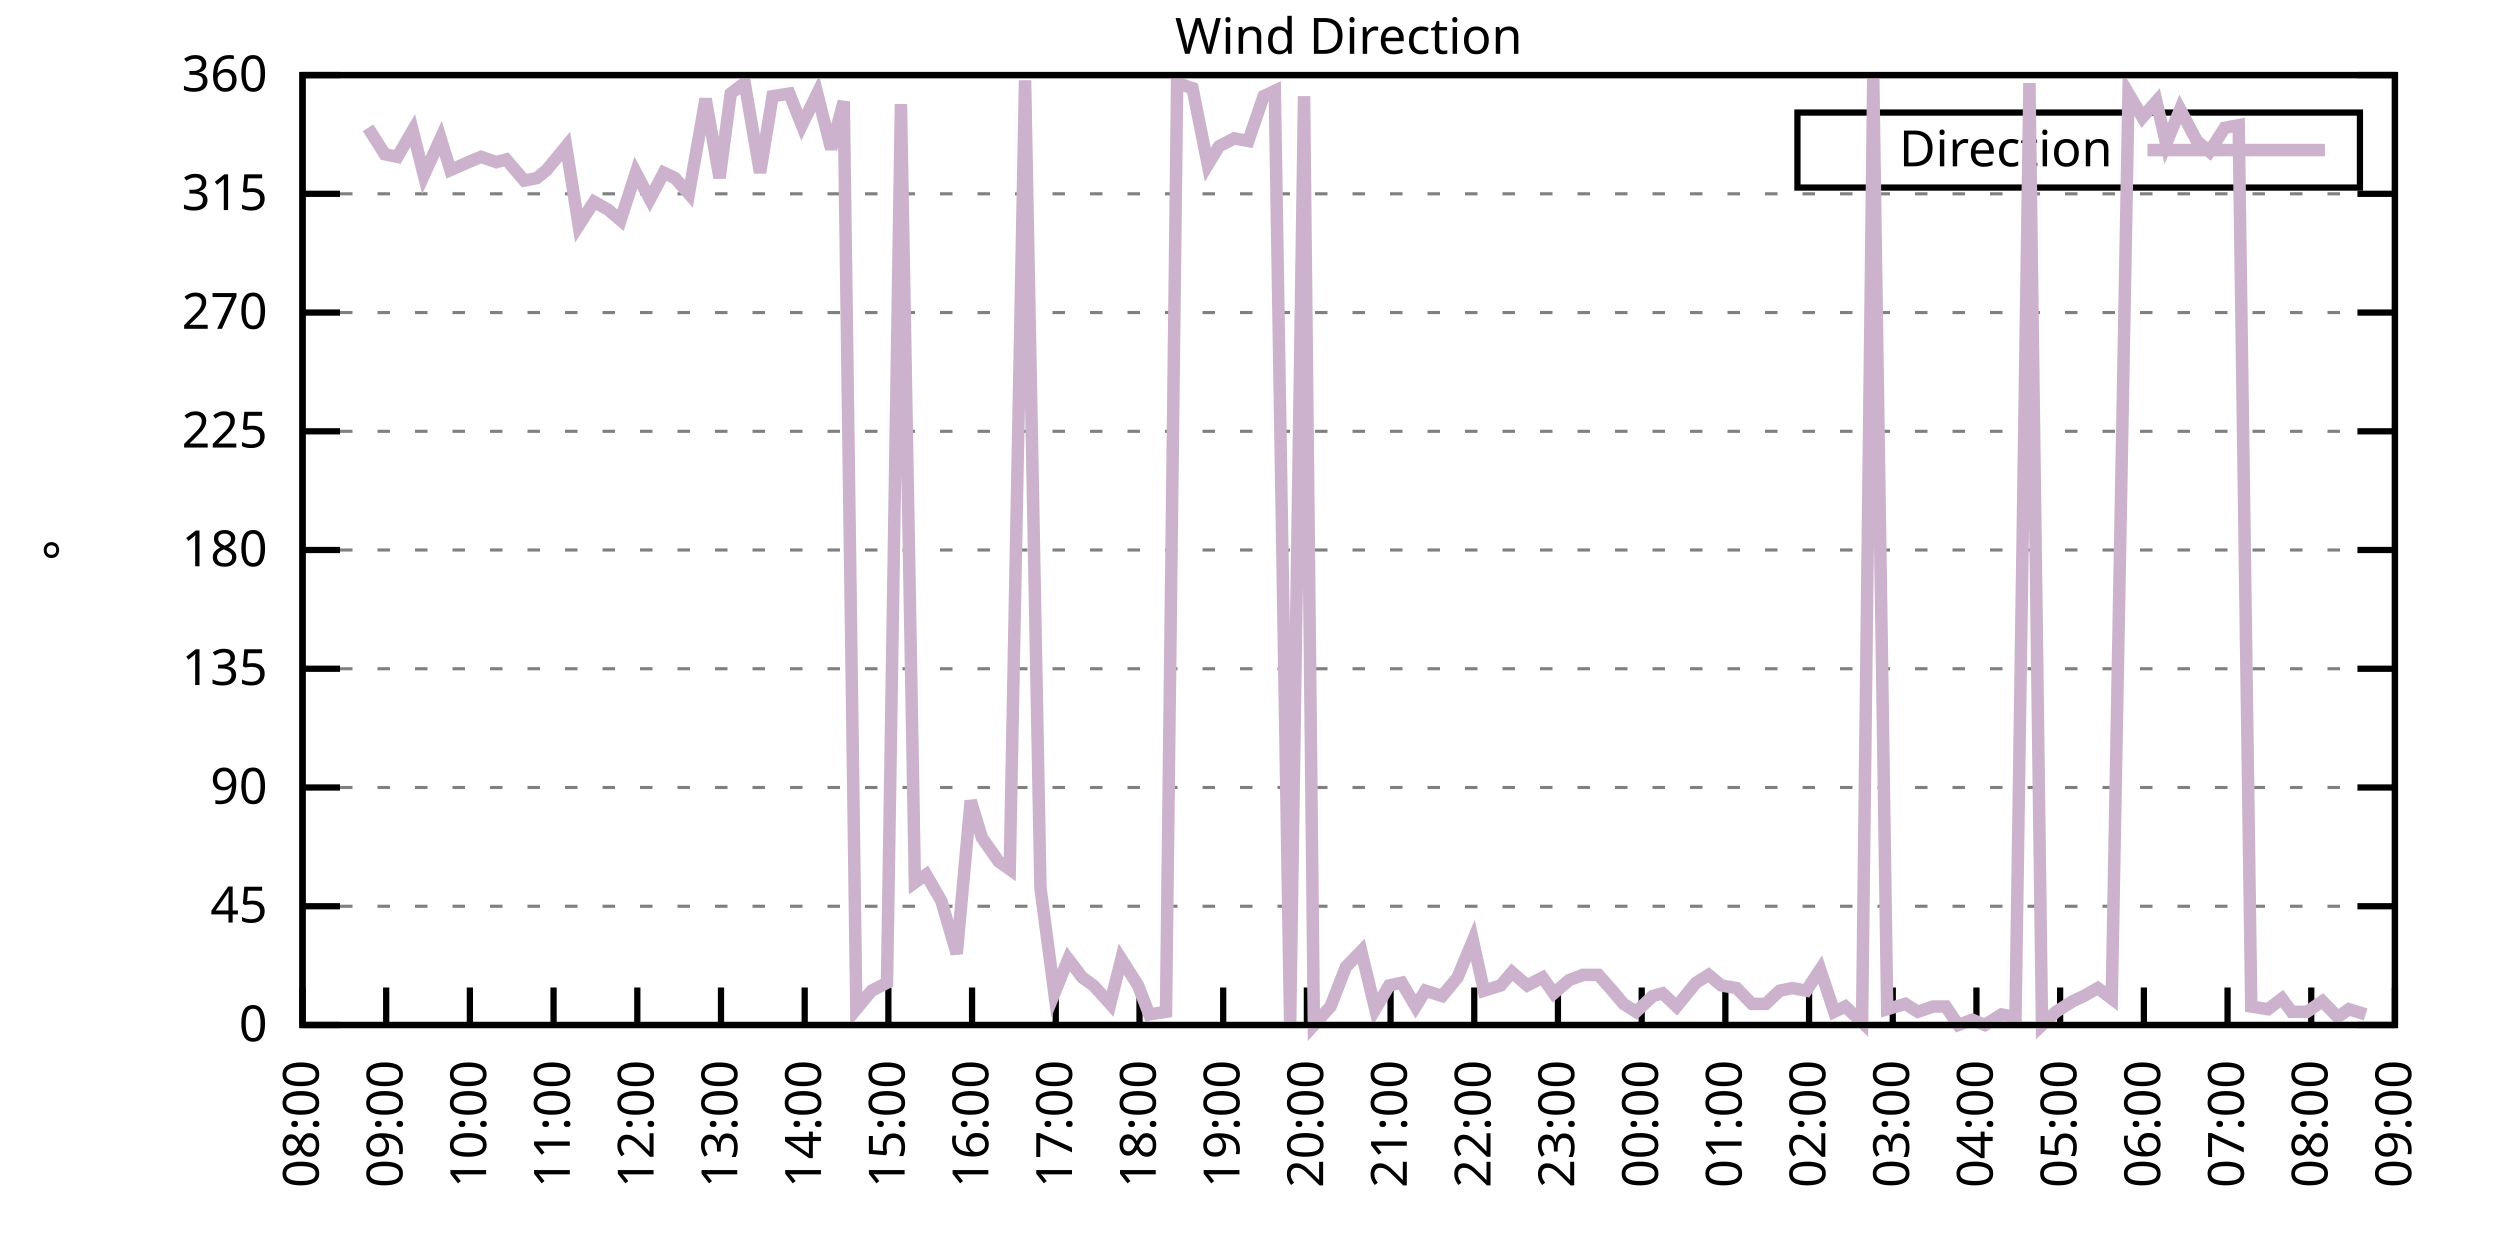
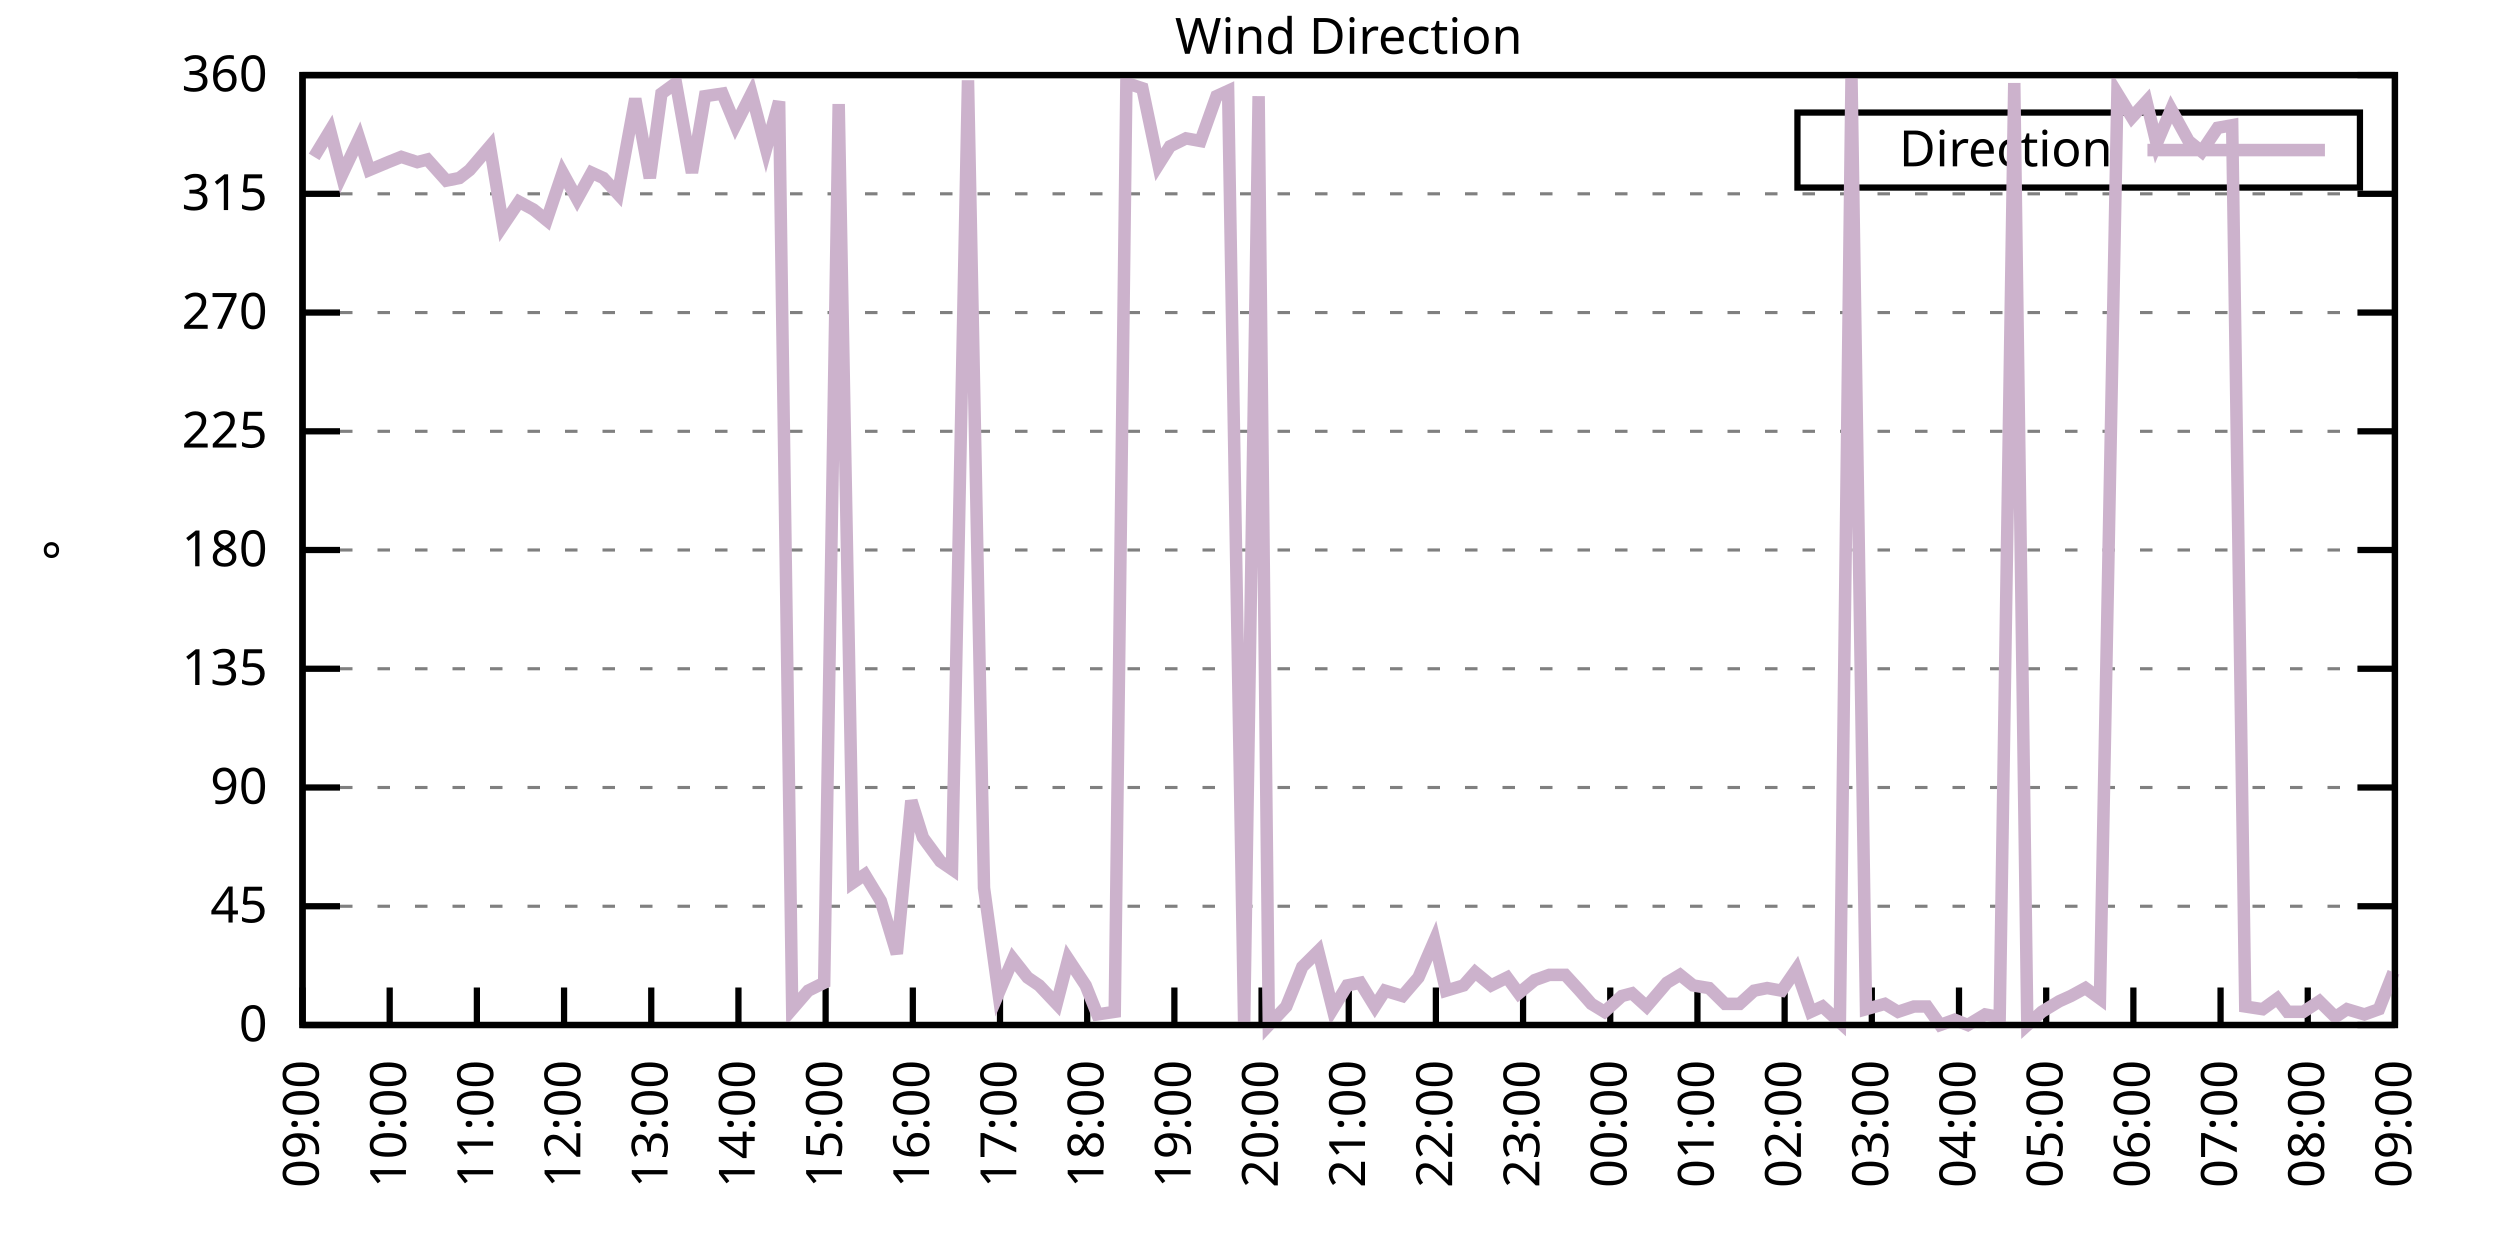
<svg xmlns="http://www.w3.org/2000/svg" xmlns:xlink="http://www.w3.org/1999/xlink" width="400" height="200" viewBox="0 0 400 200">
  <g id="gnuplot_canvas">
    <rect x="0" y="0" width="400" height="200" fill="none" />
    <defs>
      <circle id="gpDot" r="0.5" stroke-width="0.5" stroke="currentColor" />
      <path id="gpPt0" stroke-width="0.333" stroke="currentColor" d="M-1,0 h2 M0,-1 v2" />
      <path id="gpPt1" stroke-width="0.333" stroke="currentColor" d="M-1,-1 L1,1 M1,-1 L-1,1" />
      <path id="gpPt2" stroke-width="0.333" stroke="currentColor" d="M-1,0 L1,0 M0,-1 L0,1 M-1,-1 L1,1 M-1,1 L1,-1" />
      <rect id="gpPt3" stroke-width="0.333" stroke="currentColor" x="-1" y="-1" width="2" height="2" />
      <rect id="gpPt4" stroke-width="0.333" stroke="currentColor" fill="currentColor" x="-1" y="-1" width="2" height="2" />
      <circle id="gpPt5" stroke-width="0.333" stroke="currentColor" cx="0" cy="0" r="1" />
      <use xlink:href="#gpPt5" id="gpPt6" fill="currentColor" stroke="none" />
      <path id="gpPt7" stroke-width="0.333" stroke="currentColor" d="M0,-1.33 L-1.33,0.67 L1.33,0.67 z" />
      <use xlink:href="#gpPt7" id="gpPt8" fill="currentColor" stroke="none" />
      <use xlink:href="#gpPt7" id="gpPt9" stroke="currentColor" transform="rotate(180)" />
      <use xlink:href="#gpPt9" id="gpPt10" fill="currentColor" stroke="none" />
      <use xlink:href="#gpPt3" id="gpPt11" stroke="currentColor" transform="rotate(45)" />
      <use xlink:href="#gpPt11" id="gpPt12" fill="currentColor" stroke="none" />
      <path id="gpPt13" stroke-width="0.333" stroke="currentColor" d="M0,1.330 L1.265,0.411 L0.782,-1.067 L-0.782,-1.076 L-1.265,0.411 z" />
      <use xlink:href="#gpPt13" id="gpPt14" fill="currentColor" stroke="none" />
      <filter id="textbox" filterUnits="objectBoundingBox" x="0" y="0" height="1" width="1">
        <feFlood flood-color="white" flood-opacity="1" result="bgnd" />
        <feComposite in="SourceGraphic" in2="bgnd" operator="atop" />
      </filter>
      <filter id="greybox" filterUnits="objectBoundingBox" x="0" y="0" height="1" width="1">
        <feFlood flood-color="lightgrey" flood-opacity="1" result="grey" />
        <feComposite in="SourceGraphic" in2="grey" operator="atop" />
      </filter>
    </defs>
    <g fill="none" color="white" stroke="currentColor" stroke-width="1.00" stroke-linecap="butt" stroke-linejoin="miter">
</g>
    <g fill="none" color="black" stroke="currentColor" stroke-width="1.00" stroke-linecap="butt" stroke-linejoin="miter">
      <g stroke="none" shape-rendering="crispEdges">
        <polygon fill="rgb(255, 255, 255)" points="48.40,164.00 383.18,164.00 383.18,12.02 48.40,12.02 " />
      </g>
    </g>
    <g fill="none" color="black" stroke="currentColor" stroke-width="1.00" stroke-linecap="butt" stroke-linejoin="miter">
</g>
    <g fill="none" color="black" stroke="black" stroke-width="0.50" stroke-linecap="butt" stroke-linejoin="miter">
</g>
    <g fill="none" color="gray" stroke="currentColor" stroke-width="0.50" stroke-linecap="butt" stroke-linejoin="miter">
      <path stroke="gray" stroke-dasharray="2,4" class="gridline" d="M48.40,164.00 L383.19,164.00  " />
    </g>
    <g fill="none" color="gray" stroke="gray" stroke-width="1.00" stroke-linecap="butt" stroke-linejoin="miter">
</g>
    <g fill="none" color="black" stroke="currentColor" stroke-width="1.00" stroke-linecap="butt" stroke-linejoin="miter">
      <path stroke="black" d="M48.40,164.00 L54.40,164.00 M383.19,164.00 L377.19,164.00  " />
      <g transform="translate(42.80,166.60)" stroke="none" fill="black" font-family="Sans" font-size="8.00" text-anchor="end">
        <text>
          <tspan font-family="Sans"> 0</tspan>
        </text>
      </g>
    </g>
    <g fill="none" color="black" stroke="currentColor" stroke-width="1.00" stroke-linecap="butt" stroke-linejoin="miter">
</g>
    <g fill="none" color="black" stroke="black" stroke-width="0.50" stroke-linecap="butt" stroke-linejoin="miter">
</g>
    <g fill="none" color="gray" stroke="currentColor" stroke-width="0.50" stroke-linecap="butt" stroke-linejoin="miter">
      <path stroke="gray" stroke-dasharray="2,4" class="gridline" d="M48.40,145.00 L383.19,145.00  " />
    </g>
    <g fill="none" color="gray" stroke="gray" stroke-width="1.00" stroke-linecap="butt" stroke-linejoin="miter">
</g>
    <g fill="none" color="black" stroke="currentColor" stroke-width="1.00" stroke-linecap="butt" stroke-linejoin="miter">
      <path stroke="black" d="M48.40,145.00 L54.40,145.00 M383.19,145.00 L377.19,145.00  " />
      <g transform="translate(42.80,147.60)" stroke="none" fill="black" font-family="Sans" font-size="8.00" text-anchor="end">
        <text>
          <tspan font-family="Sans"> 45</tspan>
        </text>
      </g>
    </g>
    <g fill="none" color="black" stroke="currentColor" stroke-width="1.00" stroke-linecap="butt" stroke-linejoin="miter">
</g>
    <g fill="none" color="black" stroke="black" stroke-width="0.50" stroke-linecap="butt" stroke-linejoin="miter">
</g>
    <g fill="none" color="gray" stroke="currentColor" stroke-width="0.50" stroke-linecap="butt" stroke-linejoin="miter">
      <path stroke="gray" stroke-dasharray="2,4" class="gridline" d="M48.40,126.00 L383.19,126.00  " />
    </g>
    <g fill="none" color="gray" stroke="gray" stroke-width="1.00" stroke-linecap="butt" stroke-linejoin="miter">
</g>
    <g fill="none" color="black" stroke="currentColor" stroke-width="1.00" stroke-linecap="butt" stroke-linejoin="miter">
      <path stroke="black" d="M48.40,126.00 L54.40,126.00 M383.19,126.00 L377.19,126.00  " />
      <g transform="translate(42.80,128.60)" stroke="none" fill="black" font-family="Sans" font-size="8.00" text-anchor="end">
        <text>
          <tspan font-family="Sans"> 90</tspan>
        </text>
      </g>
    </g>
    <g fill="none" color="black" stroke="currentColor" stroke-width="1.00" stroke-linecap="butt" stroke-linejoin="miter">
</g>
    <g fill="none" color="black" stroke="black" stroke-width="0.50" stroke-linecap="butt" stroke-linejoin="miter">
</g>
    <g fill="none" color="gray" stroke="currentColor" stroke-width="0.50" stroke-linecap="butt" stroke-linejoin="miter">
      <path stroke="gray" stroke-dasharray="2,4" class="gridline" d="M48.40,107.00 L383.19,107.00  " />
    </g>
    <g fill="none" color="gray" stroke="gray" stroke-width="1.00" stroke-linecap="butt" stroke-linejoin="miter">
</g>
    <g fill="none" color="black" stroke="currentColor" stroke-width="1.00" stroke-linecap="butt" stroke-linejoin="miter">
      <path stroke="black" d="M48.40,107.00 L54.40,107.00 M383.19,107.00 L377.19,107.00  " />
      <g transform="translate(42.80,109.60)" stroke="none" fill="black" font-family="Sans" font-size="8.00" text-anchor="end">
        <text>
          <tspan font-family="Sans"> 135</tspan>
        </text>
      </g>
    </g>
    <g fill="none" color="black" stroke="currentColor" stroke-width="1.00" stroke-linecap="butt" stroke-linejoin="miter">
</g>
    <g fill="none" color="black" stroke="black" stroke-width="0.50" stroke-linecap="butt" stroke-linejoin="miter">
</g>
    <g fill="none" color="gray" stroke="currentColor" stroke-width="0.50" stroke-linecap="butt" stroke-linejoin="miter">
      <path stroke="gray" stroke-dasharray="2,4" class="gridline" d="M48.40,88.00 L383.19,88.00  " />
    </g>
    <g fill="none" color="gray" stroke="gray" stroke-width="1.00" stroke-linecap="butt" stroke-linejoin="miter">
</g>
    <g fill="none" color="black" stroke="currentColor" stroke-width="1.00" stroke-linecap="butt" stroke-linejoin="miter">
      <path stroke="black" d="M48.40,88.00 L54.40,88.00 M383.19,88.00 L377.19,88.00  " />
      <g transform="translate(42.80,90.60)" stroke="none" fill="black" font-family="Sans" font-size="8.00" text-anchor="end">
        <text>
          <tspan font-family="Sans"> 180</tspan>
        </text>
      </g>
    </g>
    <g fill="none" color="black" stroke="currentColor" stroke-width="1.00" stroke-linecap="butt" stroke-linejoin="miter">
</g>
    <g fill="none" color="black" stroke="black" stroke-width="0.50" stroke-linecap="butt" stroke-linejoin="miter">
</g>
    <g fill="none" color="gray" stroke="currentColor" stroke-width="0.50" stroke-linecap="butt" stroke-linejoin="miter">
      <path stroke="gray" stroke-dasharray="2,4" class="gridline" d="M48.40,69.01 L383.19,69.01  " />
    </g>
    <g fill="none" color="gray" stroke="gray" stroke-width="1.00" stroke-linecap="butt" stroke-linejoin="miter">
</g>
    <g fill="none" color="black" stroke="currentColor" stroke-width="1.00" stroke-linecap="butt" stroke-linejoin="miter">
      <path stroke="black" d="M48.40,69.01 L54.40,69.01 M383.19,69.01 L377.19,69.01  " />
      <g transform="translate(42.80,71.61)" stroke="none" fill="black" font-family="Sans" font-size="8.00" text-anchor="end">
        <text>
          <tspan font-family="Sans"> 225</tspan>
        </text>
      </g>
    </g>
    <g fill="none" color="black" stroke="currentColor" stroke-width="1.00" stroke-linecap="butt" stroke-linejoin="miter">
</g>
    <g fill="none" color="black" stroke="black" stroke-width="0.50" stroke-linecap="butt" stroke-linejoin="miter">
</g>
    <g fill="none" color="gray" stroke="currentColor" stroke-width="0.50" stroke-linecap="butt" stroke-linejoin="miter">
      <path stroke="gray" stroke-dasharray="2,4" class="gridline" d="M48.40,50.01 L383.19,50.01  " />
    </g>
    <g fill="none" color="gray" stroke="gray" stroke-width="1.00" stroke-linecap="butt" stroke-linejoin="miter">
</g>
    <g fill="none" color="black" stroke="currentColor" stroke-width="1.00" stroke-linecap="butt" stroke-linejoin="miter">
      <path stroke="black" d="M48.40,50.01 L54.40,50.01 M383.19,50.01 L377.19,50.01  " />
      <g transform="translate(42.80,52.61)" stroke="none" fill="black" font-family="Sans" font-size="8.00" text-anchor="end">
        <text>
          <tspan font-family="Sans"> 270</tspan>
        </text>
      </g>
    </g>
    <g fill="none" color="black" stroke="currentColor" stroke-width="1.00" stroke-linecap="butt" stroke-linejoin="miter">
</g>
    <g fill="none" color="black" stroke="black" stroke-width="0.50" stroke-linecap="butt" stroke-linejoin="miter">
</g>
    <g fill="none" color="gray" stroke="currentColor" stroke-width="0.50" stroke-linecap="butt" stroke-linejoin="miter">
      <path stroke="gray" stroke-dasharray="2,4" class="gridline" d="M48.40,31.01 L383.19,31.01  " />
    </g>
    <g fill="none" color="gray" stroke="gray" stroke-width="1.00" stroke-linecap="butt" stroke-linejoin="miter">
</g>
    <g fill="none" color="black" stroke="currentColor" stroke-width="1.00" stroke-linecap="butt" stroke-linejoin="miter">
      <path stroke="black" d="M48.40,31.01 L54.40,31.01 M383.19,31.01 L377.19,31.01  " />
      <g transform="translate(42.80,33.61)" stroke="none" fill="black" font-family="Sans" font-size="8.00" text-anchor="end">
        <text>
          <tspan font-family="Sans"> 315</tspan>
        </text>
      </g>
    </g>
    <g fill="none" color="black" stroke="currentColor" stroke-width="1.00" stroke-linecap="butt" stroke-linejoin="miter">
</g>
    <g fill="none" color="black" stroke="black" stroke-width="0.50" stroke-linecap="butt" stroke-linejoin="miter">
</g>
    <g fill="none" color="gray" stroke="currentColor" stroke-width="0.50" stroke-linecap="butt" stroke-linejoin="miter">
      <path stroke="gray" stroke-dasharray="2,4" class="gridline" d="M48.40,12.01 L383.19,12.01  " />
    </g>
    <g fill="none" color="gray" stroke="gray" stroke-width="1.00" stroke-linecap="butt" stroke-linejoin="miter">
</g>
    <g fill="none" color="black" stroke="currentColor" stroke-width="1.00" stroke-linecap="butt" stroke-linejoin="miter">
      <path stroke="black" d="M48.40,12.01 L54.40,12.01 M383.19,12.01 L377.19,12.01  " />
      <g transform="translate(42.80,14.61)" stroke="none" fill="black" font-family="Sans" font-size="8.00" text-anchor="end">
        <text>
          <tspan font-family="Sans"> 360</tspan>
        </text>
      </g>
    </g>
    <g fill="none" color="black" stroke="currentColor" stroke-width="1.00" stroke-linecap="butt" stroke-linejoin="miter">
      <path stroke="black" d="M48.40,164.00 L48.40,158.00  " />
      <g transform="translate(51.00,169.60) rotate(270.00)" stroke="none" fill="black" font-family="Sans" font-size="8.00" text-anchor="end">
        <text>
-           <tspan font-family="Sans">08:00</tspan>
-         </text>
-       </g>
-     </g>
-     <g fill="none" color="black" stroke="currentColor" stroke-width="1.00" stroke-linecap="butt" stroke-linejoin="miter">
-       <path stroke="black" d="M61.79,164.00 L61.79,158.00  " />
-       <g transform="translate(64.39,169.60) rotate(270.00)" stroke="none" fill="black" font-family="Sans" font-size="8.00" text-anchor="end">
-         <text>
          <tspan font-family="Sans">09:00</tspan>
        </text>
      </g>
    </g>
    <g fill="none" color="black" stroke="currentColor" stroke-width="1.00" stroke-linecap="butt" stroke-linejoin="miter">
-       <path stroke="black" d="M75.18,164.00 L75.18,158.00  " />
-       <g transform="translate(77.78,169.60) rotate(270.00)" stroke="none" fill="black" font-family="Sans" font-size="8.00" text-anchor="end">
+       <path stroke="black" d="M62.35,164.00 L62.35,158.00  " />
+       <g transform="translate(64.95,169.60) rotate(270.00)" stroke="none" fill="black" font-family="Sans" font-size="8.00" text-anchor="end">
        <text>
          <tspan font-family="Sans">10:00</tspan>
        </text>
      </g>
    </g>
    <g fill="none" color="black" stroke="currentColor" stroke-width="1.00" stroke-linecap="butt" stroke-linejoin="miter">
-       <path stroke="black" d="M88.57,164.00 L88.57,158.00  " />
-       <g transform="translate(91.17,169.60) rotate(270.00)" stroke="none" fill="black" font-family="Sans" font-size="8.00" text-anchor="end">
+       <path stroke="black" d="M76.30,164.00 L76.30,158.00  " />
+       <g transform="translate(78.90,169.60) rotate(270.00)" stroke="none" fill="black" font-family="Sans" font-size="8.00" text-anchor="end">
        <text>
          <tspan font-family="Sans">11:00</tspan>
        </text>
      </g>
    </g>
    <g fill="none" color="black" stroke="currentColor" stroke-width="1.00" stroke-linecap="butt" stroke-linejoin="miter">
-       <path stroke="black" d="M101.97,164.00 L101.97,158.00  " />
-       <g transform="translate(104.57,169.60) rotate(270.00)" stroke="none" fill="black" font-family="Sans" font-size="8.00" text-anchor="end">
+       <path stroke="black" d="M90.25,164.00 L90.25,158.00  " />
+       <g transform="translate(92.85,169.60) rotate(270.00)" stroke="none" fill="black" font-family="Sans" font-size="8.00" text-anchor="end">
        <text>
          <tspan font-family="Sans">12:00</tspan>
        </text>
      </g>
    </g>
    <g fill="none" color="black" stroke="currentColor" stroke-width="1.00" stroke-linecap="butt" stroke-linejoin="miter">
-       <path stroke="black" d="M115.36,164.00 L115.36,158.00  " />
-       <g transform="translate(117.96,169.60) rotate(270.00)" stroke="none" fill="black" font-family="Sans" font-size="8.00" text-anchor="end">
+       <path stroke="black" d="M104.20,164.00 L104.20,158.00  " />
+       <g transform="translate(106.80,169.60) rotate(270.00)" stroke="none" fill="black" font-family="Sans" font-size="8.00" text-anchor="end">
        <text>
          <tspan font-family="Sans">13:00</tspan>
        </text>
      </g>
    </g>
    <g fill="none" color="black" stroke="currentColor" stroke-width="1.00" stroke-linecap="butt" stroke-linejoin="miter">
-       <path stroke="black" d="M128.75,164.00 L128.75,158.00  " />
-       <g transform="translate(131.35,169.60) rotate(270.00)" stroke="none" fill="black" font-family="Sans" font-size="8.00" text-anchor="end">
+       <path stroke="black" d="M118.15,164.00 L118.15,158.00  " />
+       <g transform="translate(120.75,169.60) rotate(270.00)" stroke="none" fill="black" font-family="Sans" font-size="8.00" text-anchor="end">
        <text>
          <tspan font-family="Sans">14:00</tspan>
        </text>
      </g>
    </g>
    <g fill="none" color="black" stroke="currentColor" stroke-width="1.00" stroke-linecap="butt" stroke-linejoin="miter">
-       <path stroke="black" d="M142.14,164.00 L142.14,158.00  " />
-       <g transform="translate(144.74,169.60) rotate(270.00)" stroke="none" fill="black" font-family="Sans" font-size="8.00" text-anchor="end">
+       <path stroke="black" d="M132.10,164.00 L132.10,158.00  " />
+       <g transform="translate(134.70,169.60) rotate(270.00)" stroke="none" fill="black" font-family="Sans" font-size="8.00" text-anchor="end">
        <text>
          <tspan font-family="Sans">15:00</tspan>
        </text>
      </g>
    </g>
    <g fill="none" color="black" stroke="currentColor" stroke-width="1.00" stroke-linecap="butt" stroke-linejoin="miter">
-       <path stroke="black" d="M155.53,164.00 L155.53,158.00  " />
-       <g transform="translate(158.13,169.60) rotate(270.00)" stroke="none" fill="black" font-family="Sans" font-size="8.00" text-anchor="end">
+       <path stroke="black" d="M146.05,164.00 L146.05,158.00  " />
+       <g transform="translate(148.65,169.60) rotate(270.00)" stroke="none" fill="black" font-family="Sans" font-size="8.00" text-anchor="end">
        <text>
          <tspan font-family="Sans">16:00</tspan>
        </text>
      </g>
    </g>
    <g fill="none" color="black" stroke="currentColor" stroke-width="1.00" stroke-linecap="butt" stroke-linejoin="miter">
-       <path stroke="black" d="M168.92,164.00 L168.92,158.00  " />
-       <g transform="translate(171.52,169.60) rotate(270.00)" stroke="none" fill="black" font-family="Sans" font-size="8.00" text-anchor="end">
+       <path stroke="black" d="M160.00,164.00 L160.00,158.00  " />
+       <g transform="translate(162.60,169.60) rotate(270.00)" stroke="none" fill="black" font-family="Sans" font-size="8.00" text-anchor="end">
        <text>
          <tspan font-family="Sans">17:00</tspan>
        </text>
      </g>
    </g>
    <g fill="none" color="black" stroke="currentColor" stroke-width="1.00" stroke-linecap="butt" stroke-linejoin="miter">
-       <path stroke="black" d="M182.32,164.00 L182.32,158.00  " />
-       <g transform="translate(184.92,169.60) rotate(270.00)" stroke="none" fill="black" font-family="Sans" font-size="8.00" text-anchor="end">
+       <path stroke="black" d="M173.95,164.00 L173.95,158.00  " />
+       <g transform="translate(176.55,169.60) rotate(270.00)" stroke="none" fill="black" font-family="Sans" font-size="8.00" text-anchor="end">
        <text>
          <tspan font-family="Sans">18:00</tspan>
        </text>
      </g>
    </g>
    <g fill="none" color="black" stroke="currentColor" stroke-width="1.00" stroke-linecap="butt" stroke-linejoin="miter">
-       <path stroke="black" d="M195.71,164.00 L195.71,158.00  " />
-       <g transform="translate(198.31,169.60) rotate(270.00)" stroke="none" fill="black" font-family="Sans" font-size="8.00" text-anchor="end">
+       <path stroke="black" d="M187.90,164.00 L187.90,158.00  " />
+       <g transform="translate(190.50,169.60) rotate(270.00)" stroke="none" fill="black" font-family="Sans" font-size="8.00" text-anchor="end">
        <text>
          <tspan font-family="Sans">19:00</tspan>
        </text>
      </g>
    </g>
    <g fill="none" color="black" stroke="currentColor" stroke-width="1.00" stroke-linecap="butt" stroke-linejoin="miter">
-       <path stroke="black" d="M209.10,164.00 L209.10,158.00  " />
-       <g transform="translate(211.70,169.60) rotate(270.00)" stroke="none" fill="black" font-family="Sans" font-size="8.00" text-anchor="end">
+       <path stroke="black" d="M201.85,164.00 L201.85,158.00  " />
+       <g transform="translate(204.45,169.60) rotate(270.00)" stroke="none" fill="black" font-family="Sans" font-size="8.00" text-anchor="end">
        <text>
          <tspan font-family="Sans">20:00</tspan>
        </text>
      </g>
    </g>
    <g fill="none" color="black" stroke="currentColor" stroke-width="1.00" stroke-linecap="butt" stroke-linejoin="miter">
-       <path stroke="black" d="M222.49,164.00 L222.49,158.00  " />
-       <g transform="translate(225.09,169.60) rotate(270.00)" stroke="none" fill="black" font-family="Sans" font-size="8.00" text-anchor="end">
+       <path stroke="black" d="M215.80,164.00 L215.80,158.00  " />
+       <g transform="translate(218.40,169.60) rotate(270.00)" stroke="none" fill="black" font-family="Sans" font-size="8.00" text-anchor="end">
        <text>
          <tspan font-family="Sans">21:00</tspan>
        </text>
      </g>
    </g>
    <g fill="none" color="black" stroke="currentColor" stroke-width="1.00" stroke-linecap="butt" stroke-linejoin="miter">
-       <path stroke="black" d="M235.88,164.00 L235.88,158.00  " />
-       <g transform="translate(238.48,169.60) rotate(270.00)" stroke="none" fill="black" font-family="Sans" font-size="8.00" text-anchor="end">
+       <path stroke="black" d="M229.74,164.00 L229.74,158.00  " />
+       <g transform="translate(232.34,169.60) rotate(270.00)" stroke="none" fill="black" font-family="Sans" font-size="8.00" text-anchor="end">
        <text>
          <tspan font-family="Sans">22:00</tspan>
        </text>
      </g>
    </g>
    <g fill="none" color="black" stroke="currentColor" stroke-width="1.00" stroke-linecap="butt" stroke-linejoin="miter">
-       <path stroke="black" d="M249.27,164.00 L249.27,158.00  " />
-       <g transform="translate(251.87,169.60) rotate(270.00)" stroke="none" fill="black" font-family="Sans" font-size="8.00" text-anchor="end">
+       <path stroke="black" d="M243.69,164.00 L243.69,158.00  " />
+       <g transform="translate(246.29,169.60) rotate(270.00)" stroke="none" fill="black" font-family="Sans" font-size="8.00" text-anchor="end">
        <text>
          <tspan font-family="Sans">23:00</tspan>
        </text>
      </g>
    </g>
    <g fill="none" color="black" stroke="currentColor" stroke-width="1.00" stroke-linecap="butt" stroke-linejoin="miter">
-       <path stroke="black" d="M262.67,164.00 L262.67,158.00  " />
-       <g transform="translate(265.27,169.60) rotate(270.00)" stroke="none" fill="black" font-family="Sans" font-size="8.00" text-anchor="end">
+       <path stroke="black" d="M257.64,164.00 L257.64,158.00  " />
+       <g transform="translate(260.24,169.60) rotate(270.00)" stroke="none" fill="black" font-family="Sans" font-size="8.00" text-anchor="end">
        <text>
          <tspan font-family="Sans">00:00</tspan>
        </text>
      </g>
    </g>
    <g fill="none" color="black" stroke="currentColor" stroke-width="1.00" stroke-linecap="butt" stroke-linejoin="miter">
-       <path stroke="black" d="M276.06,164.00 L276.06,158.00  " />
-       <g transform="translate(278.66,169.60) rotate(270.00)" stroke="none" fill="black" font-family="Sans" font-size="8.00" text-anchor="end">
+       <path stroke="black" d="M271.59,164.00 L271.59,158.00  " />
+       <g transform="translate(274.19,169.60) rotate(270.00)" stroke="none" fill="black" font-family="Sans" font-size="8.00" text-anchor="end">
        <text>
          <tspan font-family="Sans">01:00</tspan>
        </text>
      </g>
    </g>
    <g fill="none" color="black" stroke="currentColor" stroke-width="1.00" stroke-linecap="butt" stroke-linejoin="miter">
-       <path stroke="black" d="M289.45,164.00 L289.45,158.00  " />
-       <g transform="translate(292.05,169.60) rotate(270.00)" stroke="none" fill="black" font-family="Sans" font-size="8.00" text-anchor="end">
+       <path stroke="black" d="M285.54,164.00 L285.54,158.00  " />
+       <g transform="translate(288.14,169.60) rotate(270.00)" stroke="none" fill="black" font-family="Sans" font-size="8.00" text-anchor="end">
        <text>
          <tspan font-family="Sans">02:00</tspan>
        </text>
      </g>
    </g>
    <g fill="none" color="black" stroke="currentColor" stroke-width="1.00" stroke-linecap="butt" stroke-linejoin="miter">
-       <path stroke="black" d="M302.84,164.00 L302.84,158.00  " />
-       <g transform="translate(305.44,169.60) rotate(270.00)" stroke="none" fill="black" font-family="Sans" font-size="8.00" text-anchor="end">
+       <path stroke="black" d="M299.49,164.00 L299.49,158.00  " />
+       <g transform="translate(302.09,169.60) rotate(270.00)" stroke="none" fill="black" font-family="Sans" font-size="8.00" text-anchor="end">
        <text>
          <tspan font-family="Sans">03:00</tspan>
        </text>
      </g>
    </g>
    <g fill="none" color="black" stroke="currentColor" stroke-width="1.00" stroke-linecap="butt" stroke-linejoin="miter">
-       <path stroke="black" d="M316.23,164.00 L316.23,158.00  " />
-       <g transform="translate(318.83,169.60) rotate(270.00)" stroke="none" fill="black" font-family="Sans" font-size="8.00" text-anchor="end">
+       <path stroke="black" d="M313.44,164.00 L313.44,158.00  " />
+       <g transform="translate(316.04,169.60) rotate(270.00)" stroke="none" fill="black" font-family="Sans" font-size="8.00" text-anchor="end">
        <text>
          <tspan font-family="Sans">04:00</tspan>
        </text>
      </g>
    </g>
    <g fill="none" color="black" stroke="currentColor" stroke-width="1.00" stroke-linecap="butt" stroke-linejoin="miter">
-       <path stroke="black" d="M329.62,164.00 L329.62,158.00  " />
-       <g transform="translate(332.22,169.60) rotate(270.00)" stroke="none" fill="black" font-family="Sans" font-size="8.00" text-anchor="end">
+       <path stroke="black" d="M327.39,164.00 L327.39,158.00  " />
+       <g transform="translate(329.99,169.60) rotate(270.00)" stroke="none" fill="black" font-family="Sans" font-size="8.00" text-anchor="end">
        <text>
          <tspan font-family="Sans">05:00</tspan>
        </text>
      </g>
    </g>
    <g fill="none" color="black" stroke="currentColor" stroke-width="1.00" stroke-linecap="butt" stroke-linejoin="miter">
-       <path stroke="black" d="M343.02,164.00 L343.02,158.00  " />
-       <g transform="translate(345.62,169.60) rotate(270.00)" stroke="none" fill="black" font-family="Sans" font-size="8.00" text-anchor="end">
+       <path stroke="black" d="M341.34,164.00 L341.34,158.00  " />
+       <g transform="translate(343.94,169.60) rotate(270.00)" stroke="none" fill="black" font-family="Sans" font-size="8.00" text-anchor="end">
        <text>
          <tspan font-family="Sans">06:00</tspan>
        </text>
      </g>
    </g>
    <g fill="none" color="black" stroke="currentColor" stroke-width="1.00" stroke-linecap="butt" stroke-linejoin="miter">
-       <path stroke="black" d="M356.41,164.00 L356.41,158.00  " />
-       <g transform="translate(359.01,169.60) rotate(270.00)" stroke="none" fill="black" font-family="Sans" font-size="8.00" text-anchor="end">
+       <path stroke="black" d="M355.29,164.00 L355.29,158.00  " />
+       <g transform="translate(357.89,169.60) rotate(270.00)" stroke="none" fill="black" font-family="Sans" font-size="8.00" text-anchor="end">
        <text>
          <tspan font-family="Sans">07:00</tspan>
        </text>
      </g>
    </g>
    <g fill="none" color="black" stroke="currentColor" stroke-width="1.00" stroke-linecap="butt" stroke-linejoin="miter">
-       <path stroke="black" d="M369.80,164.00 L369.80,158.00  " />
-       <g transform="translate(372.40,169.60) rotate(270.00)" stroke="none" fill="black" font-family="Sans" font-size="8.00" text-anchor="end">
+       <path stroke="black" d="M369.24,164.00 L369.24,158.00  " />
+       <g transform="translate(371.84,169.60) rotate(270.00)" stroke="none" fill="black" font-family="Sans" font-size="8.00" text-anchor="end">
        <text>
          <tspan font-family="Sans">08:00</tspan>
        </text>
      </g>
    </g>
    <g fill="none" color="black" stroke="currentColor" stroke-width="1.00" stroke-linecap="butt" stroke-linejoin="miter">
      <path stroke="black" d="M383.19,164.00 L383.19,158.00  " />
      <g transform="translate(385.79,169.60) rotate(270.00)" stroke="none" fill="black" font-family="Sans" font-size="8.00" text-anchor="end">
        <text>
          <tspan font-family="Sans">09:00</tspan>
        </text>
      </g>
    </g>
    <g fill="none" color="black" stroke="currentColor" stroke-width="1.00" stroke-linecap="butt" stroke-linejoin="miter">
</g>
    <g fill="none" color="black" stroke="currentColor" stroke-width="1.00" stroke-linecap="butt" stroke-linejoin="miter">
      <path stroke="black" d="M48.40,12.01 L48.40,164.00 L383.19,164.00 L383.19,12.01 L48.40,12.01 Z  " />
    </g>
    <g fill="none" color="black" stroke="currentColor" stroke-width="1.00" stroke-linecap="butt" stroke-linejoin="miter">
</g>
    <g fill="none" color="black" stroke="currentColor" stroke-width="1.00" stroke-linecap="butt" stroke-linejoin="miter">
      <path stroke="black" d="M287.59,30.01 L287.59,18.01 L377.59,18.01 L377.59,30.01 L287.59,30.01 Z  " />
    </g>
    <g id="Wind_direction_plot_1">
      <g fill="none" color="white" stroke="black" stroke-width="2.00" stroke-linecap="butt" stroke-linejoin="miter">
</g>
      <g fill="none" color="black" stroke="currentColor" stroke-width="2.00" stroke-linecap="butt" stroke-linejoin="miter">
        <g transform="translate(337.99,26.61)" stroke="none" fill="black" font-family="Sans" font-size="8.00" text-anchor="end">
          <text>
            <tspan font-family="Sans">Direction</tspan>
          </text>
        </g>
      </g>
      <g fill="none" color="black" stroke="currentColor" stroke-width="2.00" stroke-linecap="butt" stroke-linejoin="miter">
-         <path stroke="rgb(204, 178, 204)" d="M343.59,24.01 L371.99,24.01 M58.89,20.45 L61.57,24.68 L63.58,25.10 L66.03,20.88 L67.82,28.05 L70.50,22.14   L72.06,27.21 L74.96,25.94 L76.97,25.10 L79.42,25.94 L80.99,25.52 L83.89,28.90 L85.90,28.48 L87.46,27.21   L90.58,23.41 L92.59,36.08 L95.05,32.28 L97.28,33.54 L99.29,35.23 L101.74,27.63 L103.98,31.85 L106.21,27.63   L107.99,28.48 L110.22,31.01 L112.90,15.81 L115.13,28.48 L116.92,14.97 L119.15,13.28 L121.61,27.63 L123.62,15.39   L126.29,14.97 L128.30,20.03 L130.76,14.97 L132.99,23.83 L135.00,16.23 L137.01,161.47 L139.46,158.51 L141.92,157.24   L144.15,16.65 L146.38,141.20 L148.17,139.93 L150.62,144.16 L153.08,152.60 L155.31,128.11 L157.10,134.02 L159.77,137.82   L161.56,139.09 L164.01,12.85 L166.47,142.05 L168.70,158.93 L170.93,153.45 L173.17,156.40 L174.95,157.67 L177.63,160.62   L179.41,153.45 L182.09,157.67 L183.88,162.31 L186.56,161.89 L188.34,13.28 L190.80,14.12 L193.25,26.36 L195.04,23.41   L197.49,22.14 L199.73,22.56 L202.18,15.39 L203.97,14.54 L206.42,164.00 L208.65,15.39 L210.22,164.00 L212.89,161.04   L215.35,154.71 L217.80,152.18 L220.04,161.47 L222.27,157.67 L224.28,157.24 L226.51,161.04 L228.07,158.51 L230.75,159.36   L233.20,156.40 L235.66,150.49 L237.44,158.51 L240.12,157.67 L241.91,155.56 L244.36,157.67 L246.82,156.40 L248.60,158.93   L251.06,156.82 L253.29,155.98 L255.75,155.98 L257.98,158.51 L259.76,160.62 L261.77,161.89 L264.45,159.36 L266.01,158.93   L268.25,161.04 L271.37,157.24 L273.38,155.98 L275.39,157.67 L277.84,158.09 L280.30,160.62 L282.53,160.62 L284.76,158.51   L286.77,158.09 L289.00,158.51 L291.23,155.13 L293.47,161.89 L295.25,161.04 L297.93,163.58 L299.72,12.43 L301.95,161.47   L304.85,160.62 L306.86,161.89 L309.31,161.04 L311.32,161.04 L313.33,164.00 L315.56,163.16 L317.57,164.00 L320.25,162.31   L322.48,162.73 L324.71,13.28 L326.72,164.00 L328.95,161.89 L331.63,160.20 L333.42,159.36 L335.65,158.09 L337.88,159.78   L340.56,14.97 L342.79,18.77 L345.02,16.23 L346.59,22.99 L348.82,17.50 L351.50,22.56 L353.51,24.25 L355.96,20.45   L358.19,20.03 L360.20,161.04 L362.88,161.47 L365.11,159.78 L366.67,161.89 L369.13,161.89 L371.58,160.20 L374.04,162.73   L375.82,161.47 L378.50,162.31  " />
+         <path stroke="rgb(204, 178, 204)" d="M343.59,24.01 L371.99,24.01 M50.26,25.10 L52.82,20.88 L54.68,28.05 L57.47,22.14 L59.09,27.21 L62.12,25.94   L64.21,25.10 L66.77,25.94 L68.39,25.52 L71.42,28.90 L73.51,28.48 L75.14,27.21 L78.39,23.41 L80.48,36.08   L83.04,32.28 L85.37,33.54 L87.46,35.23 L90.02,27.63 L92.34,31.85 L94.67,27.63 L96.53,28.48 L98.85,31.01   L101.64,15.81 L103.97,28.48 L105.83,14.97 L108.15,13.28 L110.71,27.63 L112.80,15.39 L115.59,14.97 L117.68,20.03   L120.24,14.97 L122.57,23.83 L124.66,16.23 L126.75,161.47 L129.31,158.51 L131.87,157.24 L134.19,16.65 L136.51,141.20   L138.37,139.93 L140.93,144.16 L143.49,152.60 L145.81,128.11 L147.67,134.02 L150.46,137.82 L152.32,139.09 L154.88,12.85   L157.44,142.05 L159.76,158.93 L162.09,153.45 L164.41,156.40 L166.27,157.67 L169.06,160.62 L170.92,153.45 L173.71,157.67   L175.57,162.31 L178.36,161.89 L180.22,13.28 L182.78,14.12 L185.34,26.36 L187.20,23.41 L189.76,22.14 L192.08,22.56   L194.64,15.39 L196.50,14.54 L199.06,164.00 L201.38,15.39 L203.01,164.00 L205.80,161.04 L208.36,154.71 L210.91,152.18   L213.24,161.47 L215.56,157.67 L217.65,157.24 L219.98,161.04 L221.61,158.51 L224.40,159.36 L226.95,156.40 L229.51,150.49   L231.37,158.51 L234.16,157.67 L236.02,155.56 L238.58,157.67 L241.14,156.40 L243.00,158.93 L245.55,156.82 L247.88,155.98   L250.44,155.98 L252.76,158.51 L254.62,160.62 L256.71,161.89 L259.50,159.36 L261.13,158.93 L263.46,161.04 L266.71,157.24   L268.80,155.98 L270.90,157.67 L273.45,158.09 L276.01,160.62 L278.34,160.62 L280.66,158.51 L282.75,158.09 L285.08,158.51   L287.40,155.13 L289.73,161.89 L291.59,161.04 L294.38,163.58 L296.24,12.43 L298.56,161.47 L301.58,160.62 L303.68,161.89   L306.23,161.04 L308.33,161.04 L310.42,164.00 L312.74,163.16 L314.84,164.00 L317.63,162.31 L319.95,162.73 L322.28,13.28   L324.37,164.00 L326.69,161.89 L329.48,160.20 L331.34,159.36 L333.67,158.09 L335.99,159.78 L338.78,14.97 L341.11,18.77   L343.43,16.23 L345.06,22.99 L347.39,17.50 L350.18,22.56 L352.27,24.25 L354.83,20.45 L357.15,20.03 L359.24,161.04   L362.03,161.47 L364.36,159.78 L365.99,161.89 L368.54,161.89 L371.10,160.20 L373.66,162.73 L375.52,161.47 L378.31,162.31   L380.63,161.47 L382.96,155.56  " />
      </g>
    </g>
    <g fill="none" color="black" stroke="currentColor" stroke-width="2.00" stroke-linecap="butt" stroke-linejoin="miter">
</g>
    <g fill="none" color="black" stroke="black" stroke-width="1.00" stroke-linecap="butt" stroke-linejoin="miter">
</g>
    <g fill="none" color="black" stroke="currentColor" stroke-width="1.00" stroke-linecap="butt" stroke-linejoin="miter">
      <path stroke="black" d="M48.40,12.01 L48.40,164.00 L383.19,164.00 L383.19,12.01 L48.40,12.01 Z  " />
      <g transform="translate(12.80,88.01) rotate(270.00)" stroke="none" fill="black" font-family="Sans" font-size="8.00" text-anchor="middle">
        <text>
          <tspan font-family="Sans">°</tspan>
        </text>
      </g>
    </g>
    <g fill="none" color="black" stroke="currentColor" stroke-width="1.00" stroke-linecap="butt" stroke-linejoin="miter">
</g>
    <g fill="none" color="black" stroke="currentColor" stroke-width="1.00" stroke-linecap="butt" stroke-linejoin="miter">
      <g transform="translate(215.79,8.61)" stroke="none" fill="black" font-family="Sans" font-size="8.00" text-anchor="middle">
        <text>
          <tspan font-family="Sans">Wind Direction</tspan>
        </text>
      </g>
    </g>
    <g fill="none" color="black" stroke="currentColor" stroke-width="1.00" stroke-linecap="butt" stroke-linejoin="miter">
</g>
  </g>
</svg>
